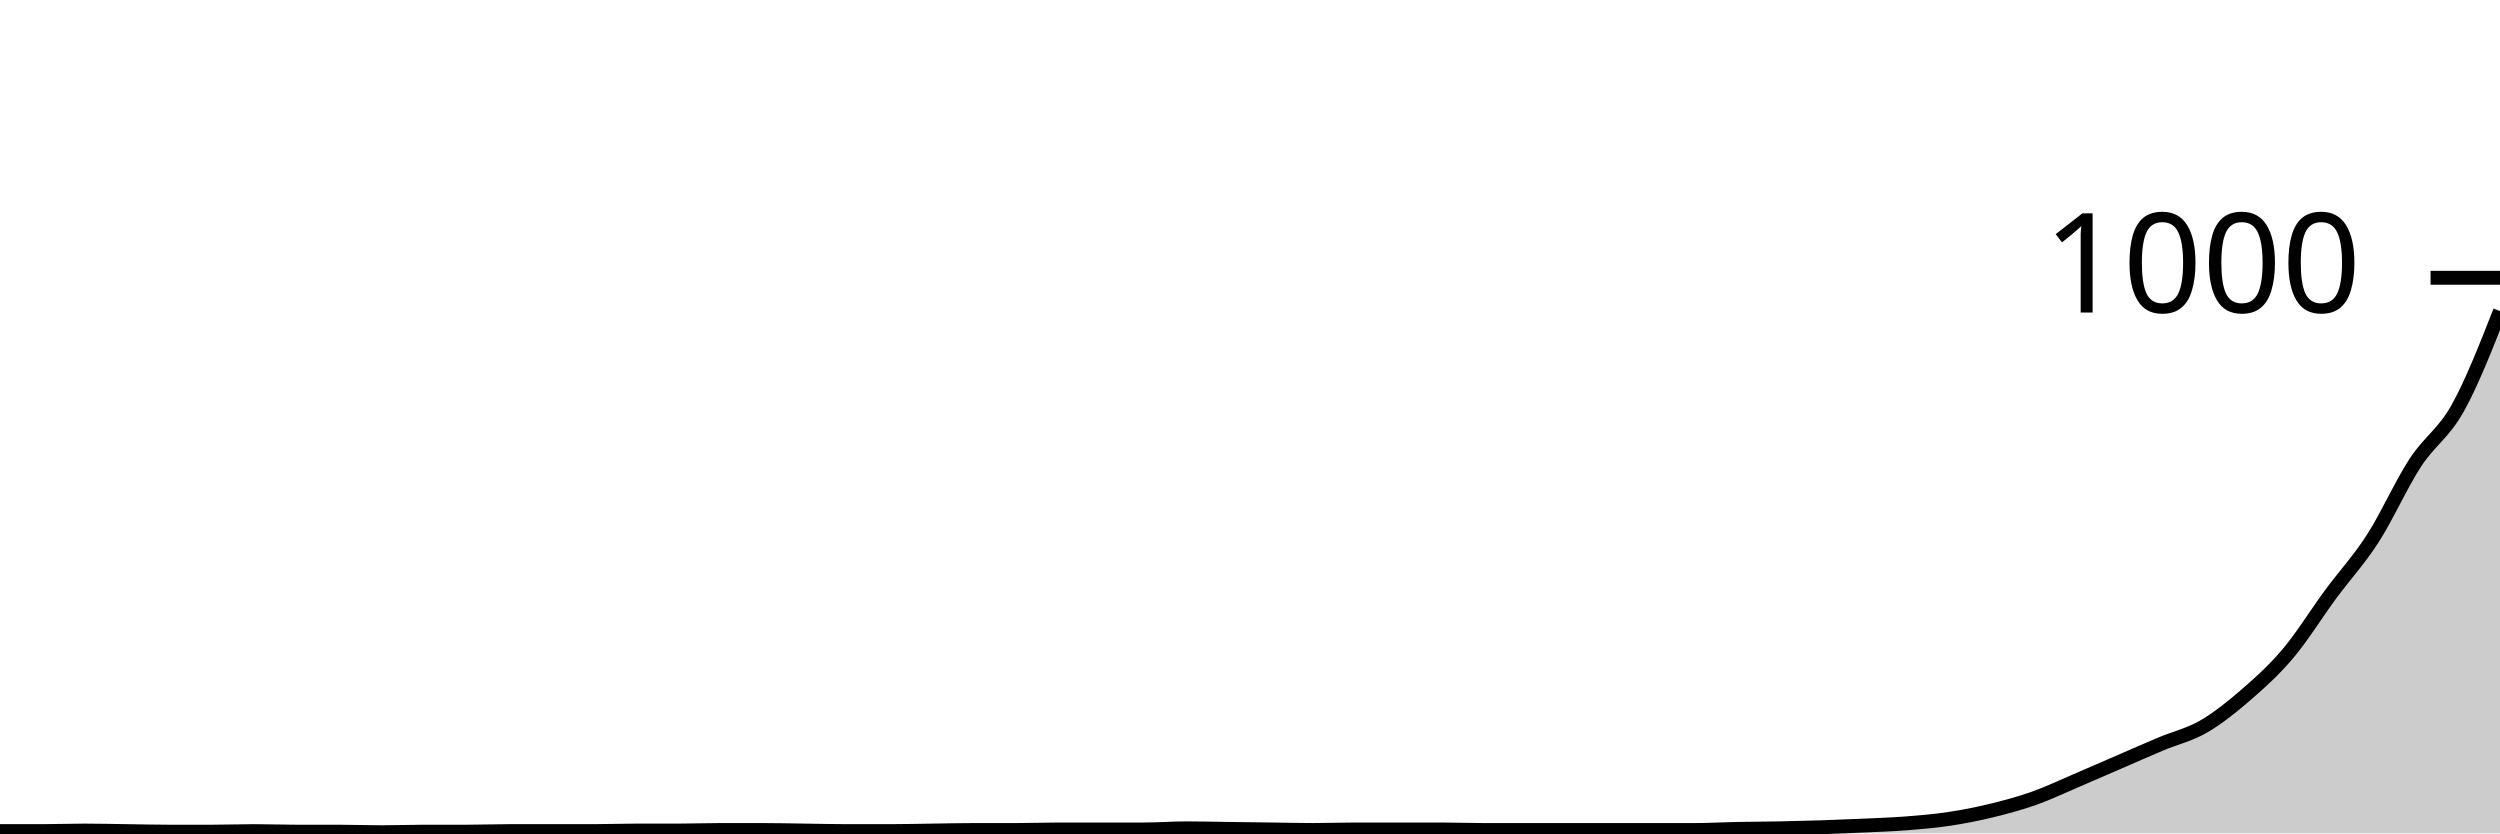
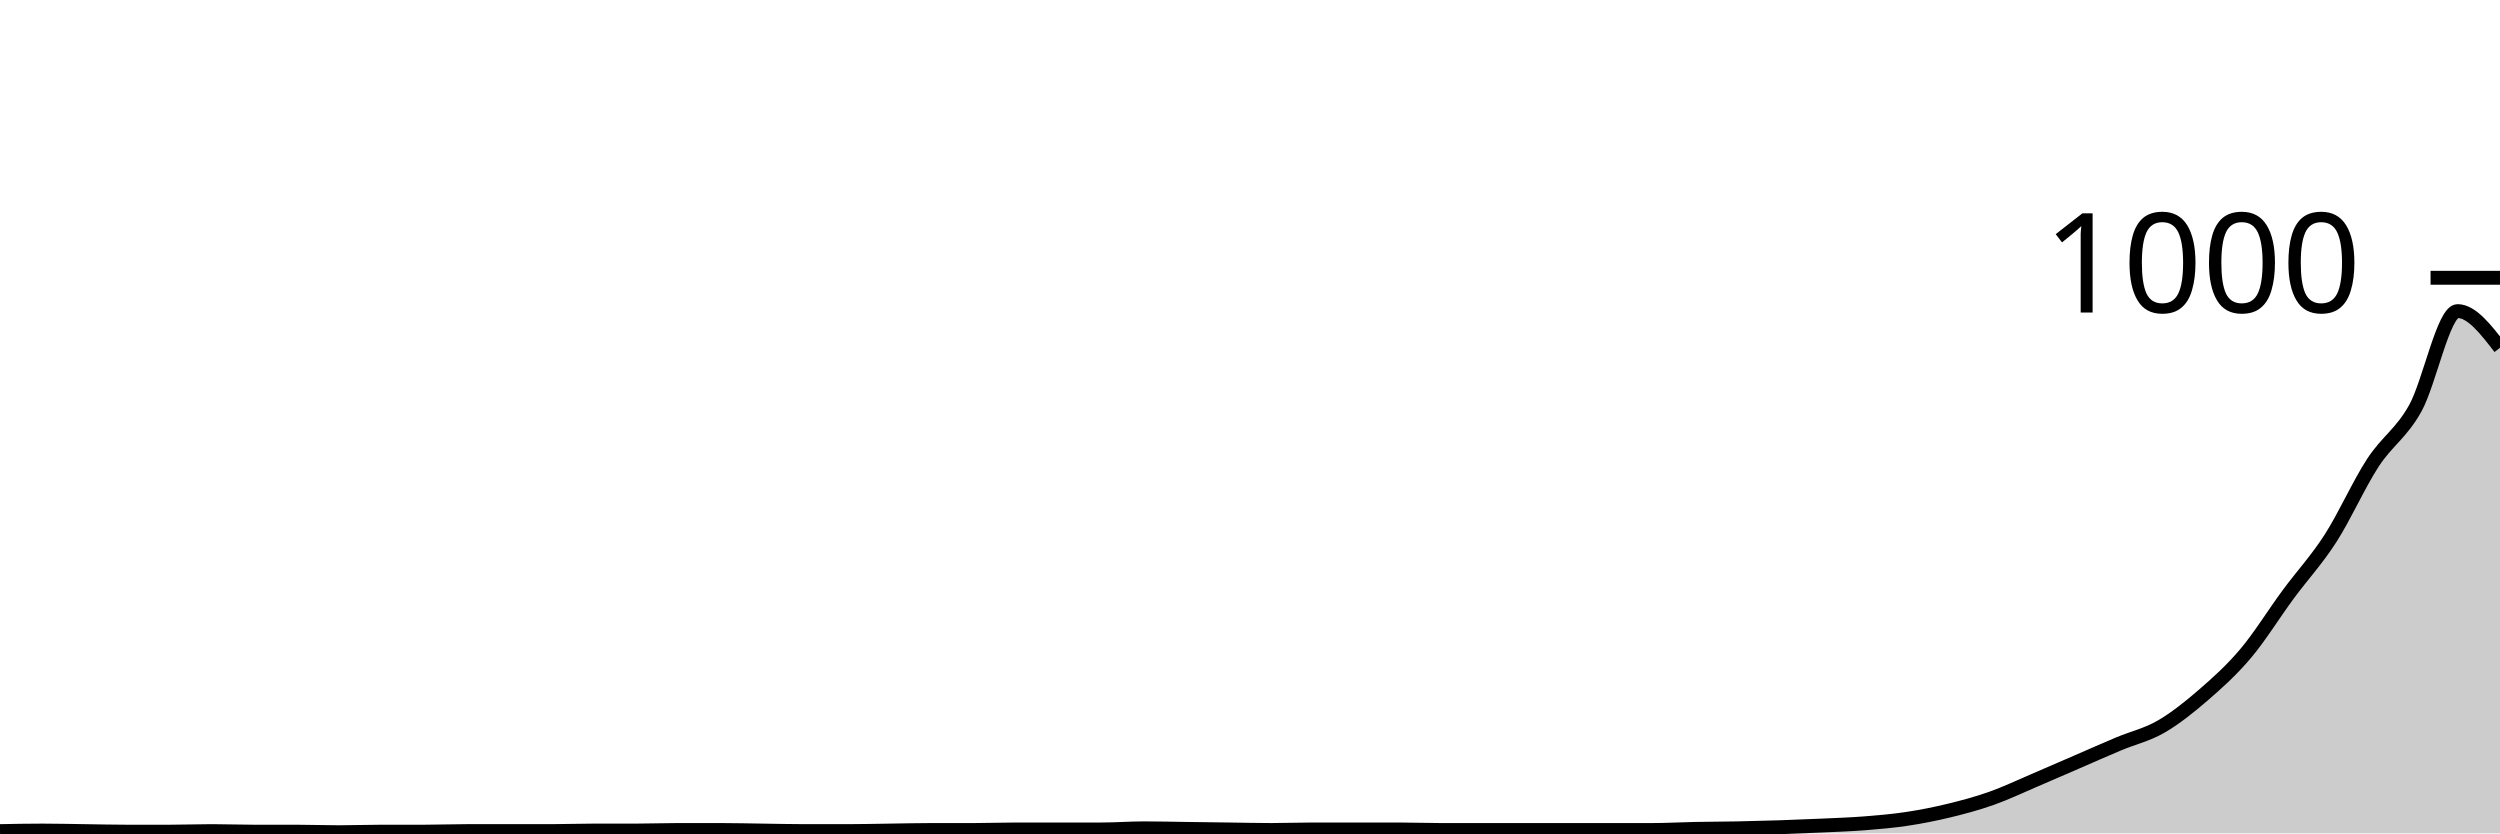
<svg xmlns="http://www.w3.org/2000/svg" viewBox="0 0 180 60">
  <g transform="translate(0,20)">
-     <path class="area" fill="rgba(0, 0, 0, 0.2)" d="M0,39.84C1.017,39.84,2.034,39.84,3.051,39.84C4.068,39.84,5.085,39.8,6.102,39.8C7.119,39.8,8.136,39.827,9.153,39.84C10.169,39.853,11.186,39.88,12.203,39.88C13.22,39.88,14.237,39.88,15.254,39.88C16.271,39.88,17.288,39.84,18.305,39.84C19.322,39.84,20.339,39.88,21.356,39.88C22.373,39.88,23.39,39.88,24.407,39.88C25.424,39.88,26.441,39.92,27.458,39.92C28.475,39.92,29.492,39.88,30.508,39.88C31.525,39.88,32.542,39.88,33.559,39.88C34.576,39.88,35.593,39.84,36.61,39.84C37.627,39.84,38.644,39.84,39.661,39.84C40.678,39.84,41.695,39.84,42.712,39.84C43.729,39.84,44.746,39.8,45.763,39.8C46.78,39.8,47.797,39.8,48.814,39.8C49.831,39.8,50.847,39.76,51.864,39.76C52.881,39.76,53.898,39.76,54.915,39.76C55.932,39.76,56.949,39.787,57.966,39.8C58.983,39.813,60,39.84,61.017,39.84C62.034,39.84,63.051,39.84,64.068,39.84C65.085,39.84,66.102,39.813,67.119,39.8C68.136,39.787,69.153,39.76,70.169,39.76C71.186,39.76,72.203,39.76,73.22,39.76C74.237,39.76,75.254,39.72,76.271,39.72C77.288,39.72,78.305,39.72,79.322,39.72C80.339,39.72,81.356,39.72,82.373,39.72C83.39,39.72,84.407,39.64,85.424,39.64C86.441,39.64,87.458,39.667,88.475,39.68C89.492,39.693,90.508,39.707,91.525,39.72C92.542,39.733,93.559,39.76,94.576,39.76C95.593,39.76,96.61,39.72,97.627,39.72C98.644,39.72,99.661,39.72,100.678,39.72C101.695,39.72,102.712,39.72,103.729,39.72C104.746,39.72,105.763,39.76,106.78,39.76C107.797,39.76,108.814,39.76,109.831,39.76C110.847,39.76,111.864,39.76,112.881,39.76C113.898,39.76,114.915,39.76,115.932,39.76C116.949,39.76,117.966,39.76,118.983,39.76C120,39.76,121.017,39.76,122.034,39.76C123.051,39.76,124.068,39.7,125.085,39.68C126.102,39.66,127.119,39.66,128.136,39.64C129.153,39.62,130.169,39.593,131.186,39.56C132.203,39.527,133.22,39.487,134.237,39.44C135.254,39.393,136.271,39.36,137.288,39.28C138.305,39.2,139.322,39.113,140.339,38.96C141.356,38.807,142.373,38.607,143.39,38.36C144.407,38.113,145.424,37.84,146.441,37.48C147.458,37.12,148.475,36.633,149.492,36.2C150.508,35.767,151.525,35.32,152.542,34.88C153.559,34.44,154.576,33.987,155.593,33.56C156.61,33.133,157.627,32.907,158.644,32.32C159.661,31.733,160.678,30.92,161.695,30.04C162.712,29.16,163.729,28.247,164.746,27.04C165.763,25.833,166.78,24.18,167.797,22.8C168.814,21.42,169.831,20.34,170.847,18.76C171.864,17.18,172.881,14.88,173.898,13.32C174.915,11.76,175.932,11.22,176.949,9.4C177.966,7.58,178.983,4.99,180,2.4L180,40C178.983,40,177.966,40,176.949,40C175.932,40,174.915,40,173.898,40C172.881,40,171.864,40,170.847,40C169.831,40,168.814,40,167.797,40C166.78,40,165.763,40,164.746,40C163.729,40,162.712,40,161.695,40C160.678,40,159.661,40,158.644,40C157.627,40,156.61,40,155.593,40C154.576,40,153.559,40,152.542,40C151.525,40,150.508,40,149.492,40C148.475,40,147.458,40,146.441,40C145.424,40,144.407,40,143.39,40C142.373,40,141.356,40,140.339,40C139.322,40,138.305,40,137.288,40C136.271,40,135.254,40,134.237,40C133.22,40,132.203,40,131.186,40C130.169,40,129.153,40,128.136,40C127.119,40,126.102,40,125.085,40C124.068,40,123.051,40,122.034,40C121.017,40,120,40,118.983,40C117.966,40,116.949,40,115.932,40C114.915,40,113.898,40,112.881,40C111.864,40,110.847,40,109.831,40C108.814,40,107.797,40,106.78,40C105.763,40,104.746,40,103.729,40C102.712,40,101.695,40,100.678,40C99.661,40,98.644,40,97.627,40C96.61,40,95.593,40,94.576,40C93.559,40,92.542,40,91.525,40C90.508,40,89.492,40,88.475,40C87.458,40,86.441,40,85.424,40C84.407,40,83.39,40,82.373,40C81.356,40,80.339,40,79.322,40C78.305,40,77.288,40,76.271,40C75.254,40,74.237,40,73.22,40C72.203,40,71.186,40,70.169,40C69.153,40,68.136,40,67.119,40C66.102,40,65.085,40,64.068,40C63.051,40,62.034,40,61.017,40C60,40,58.983,40,57.966,40C56.949,40,55.932,40,54.915,40C53.898,40,52.881,40,51.864,40C50.847,40,49.831,40,48.814,40C47.797,40,46.78,40,45.763,40C44.746,40,43.729,40,42.712,40C41.695,40,40.678,40,39.661,40C38.644,40,37.627,40,36.61,40C35.593,40,34.576,40,33.559,40C32.542,40,31.525,40,30.508,40C29.492,40,28.475,40,27.458,40C26.441,40,25.424,40,24.407,40C23.39,40,22.373,40,21.356,40C20.339,40,19.322,40,18.305,40C17.288,40,16.271,40,15.254,40C14.237,40,13.22,40,12.203,40C11.186,40,10.169,40,9.153,40C8.136,40,7.119,40,6.102,40C5.085,40,4.068,40,3.051,40C2.034,40,1.017,40,0,40Z" />
-     <path class="line" stroke="black" fill="none" d="M0,39.84C1.017,39.84,2.034,39.84,3.051,39.84C4.068,39.84,5.085,39.8,6.102,39.8C7.119,39.8,8.136,39.827,9.153,39.84C10.169,39.853,11.186,39.88,12.203,39.88C13.22,39.88,14.237,39.88,15.254,39.88C16.271,39.88,17.288,39.84,18.305,39.84C19.322,39.84,20.339,39.88,21.356,39.88C22.373,39.88,23.39,39.88,24.407,39.88C25.424,39.88,26.441,39.92,27.458,39.92C28.475,39.92,29.492,39.88,30.508,39.88C31.525,39.88,32.542,39.88,33.559,39.88C34.576,39.88,35.593,39.84,36.61,39.84C37.627,39.84,38.644,39.84,39.661,39.84C40.678,39.84,41.695,39.84,42.712,39.84C43.729,39.84,44.746,39.8,45.763,39.8C46.78,39.8,47.797,39.8,48.814,39.8C49.831,39.8,50.847,39.76,51.864,39.76C52.881,39.76,53.898,39.76,54.915,39.76C55.932,39.76,56.949,39.787,57.966,39.8C58.983,39.813,60,39.84,61.017,39.84C62.034,39.84,63.051,39.84,64.068,39.84C65.085,39.84,66.102,39.813,67.119,39.8C68.136,39.787,69.153,39.76,70.169,39.76C71.186,39.76,72.203,39.76,73.22,39.76C74.237,39.76,75.254,39.72,76.271,39.72C77.288,39.72,78.305,39.72,79.322,39.72C80.339,39.72,81.356,39.72,82.373,39.72C83.39,39.72,84.407,39.64,85.424,39.64C86.441,39.64,87.458,39.667,88.475,39.68C89.492,39.693,90.508,39.707,91.525,39.72C92.542,39.733,93.559,39.76,94.576,39.76C95.593,39.76,96.61,39.72,97.627,39.72C98.644,39.72,99.661,39.72,100.678,39.72C101.695,39.72,102.712,39.72,103.729,39.72C104.746,39.72,105.763,39.76,106.78,39.76C107.797,39.76,108.814,39.76,109.831,39.76C110.847,39.76,111.864,39.76,112.881,39.76C113.898,39.76,114.915,39.76,115.932,39.76C116.949,39.76,117.966,39.76,118.983,39.76C120,39.76,121.017,39.76,122.034,39.76C123.051,39.76,124.068,39.7,125.085,39.68C126.102,39.66,127.119,39.66,128.136,39.64C129.153,39.62,130.169,39.593,131.186,39.56C132.203,39.527,133.22,39.487,134.237,39.44C135.254,39.393,136.271,39.36,137.288,39.28C138.305,39.2,139.322,39.113,140.339,38.96C141.356,38.807,142.373,38.607,143.39,38.36C144.407,38.113,145.424,37.84,146.441,37.48C147.458,37.12,148.475,36.633,149.492,36.2C150.508,35.767,151.525,35.32,152.542,34.88C153.559,34.44,154.576,33.987,155.593,33.56C156.61,33.133,157.627,32.907,158.644,32.32C159.661,31.733,160.678,30.92,161.695,30.04C162.712,29.16,163.729,28.247,164.746,27.04C165.763,25.833,166.78,24.18,167.797,22.8C168.814,21.42,169.831,20.34,170.847,18.76C171.864,17.18,172.881,14.88,173.898,13.32C174.915,11.76,175.932,11.22,176.949,9.4C177.966,7.58,178.983,4.99,180,2.4" />
+     <path class="area" fill="rgba(0, 0, 0, 0.2)" d="M0,39.84C1.017,39.82,2.034,39.8,3.051,39.8C4.068,39.8,5.085,39.827,6.102,39.84C7.119,39.853,8.136,39.88,9.153,39.88C10.169,39.88,11.186,39.88,12.203,39.88C13.22,39.88,14.237,39.84,15.254,39.84C16.271,39.84,17.288,39.88,18.305,39.88C19.322,39.88,20.339,39.88,21.356,39.88C22.373,39.88,23.39,39.92,24.407,39.92C25.424,39.92,26.441,39.88,27.458,39.88C28.475,39.88,29.492,39.88,30.508,39.88C31.525,39.88,32.542,39.84,33.559,39.84C34.576,39.84,35.593,39.84,36.61,39.84C37.627,39.84,38.644,39.84,39.661,39.84C40.678,39.84,41.695,39.8,42.712,39.8C43.729,39.8,44.746,39.8,45.763,39.8C46.78,39.8,47.797,39.76,48.814,39.76C49.831,39.76,50.847,39.76,51.864,39.76C52.881,39.76,53.898,39.787,54.915,39.8C55.932,39.813,56.949,39.84,57.966,39.84C58.983,39.84,60,39.84,61.017,39.84C62.034,39.84,63.051,39.813,64.068,39.8C65.085,39.787,66.102,39.76,67.119,39.76C68.136,39.76,69.153,39.76,70.169,39.76C71.186,39.76,72.203,39.72,73.22,39.72C74.237,39.72,75.254,39.72,76.271,39.72C77.288,39.72,78.305,39.72,79.322,39.72C80.339,39.72,81.356,39.64,82.373,39.64C83.39,39.64,84.407,39.667,85.424,39.68C86.441,39.693,87.458,39.707,88.475,39.72C89.492,39.733,90.508,39.76,91.525,39.76C92.542,39.76,93.559,39.72,94.576,39.72C95.593,39.72,96.61,39.72,97.627,39.72C98.644,39.72,99.661,39.72,100.678,39.72C101.695,39.72,102.712,39.76,103.729,39.76C104.746,39.76,105.763,39.76,106.78,39.76C107.797,39.76,108.814,39.76,109.831,39.76C110.847,39.76,111.864,39.76,112.881,39.76C113.898,39.76,114.915,39.76,115.932,39.76C116.949,39.76,117.966,39.76,118.983,39.76C120,39.76,121.017,39.7,122.034,39.68C123.051,39.66,124.068,39.66,125.085,39.64C126.102,39.62,127.119,39.593,128.136,39.56C129.153,39.527,130.169,39.487,131.186,39.44C132.203,39.393,133.22,39.36,134.237,39.28C135.254,39.2,136.271,39.113,137.288,38.96C138.305,38.807,139.322,38.607,140.339,38.36C141.356,38.113,142.373,37.84,143.39,37.48C144.407,37.12,145.424,36.633,146.441,36.2C147.458,35.767,148.475,35.32,149.492,34.88C150.508,34.44,151.525,33.987,152.542,33.56C153.559,33.133,154.576,32.907,155.593,32.32C156.61,31.733,157.627,30.92,158.644,30.04C159.661,29.16,160.678,28.247,161.695,27.04C162.712,25.833,163.729,24.18,164.746,22.8C165.763,21.42,166.78,20.34,167.797,18.76C168.814,17.18,169.831,14.88,170.847,13.32C171.864,11.76,172.881,11.22,173.898,9.4C174.915,7.58,175.932,2.4,176.949,2.4C177.966,2.4,178.983,3.72,180,5.04L180,40C178.983,40,177.966,40,176.949,40C175.932,40,174.915,40,173.898,40C172.881,40,171.864,40,170.847,40C169.831,40,168.814,40,167.797,40C166.78,40,165.763,40,164.746,40C163.729,40,162.712,40,161.695,40C160.678,40,159.661,40,158.644,40C157.627,40,156.61,40,155.593,40C154.576,40,153.559,40,152.542,40C151.525,40,150.508,40,149.492,40C148.475,40,147.458,40,146.441,40C145.424,40,144.407,40,143.39,40C142.373,40,141.356,40,140.339,40C139.322,40,138.305,40,137.288,40C136.271,40,135.254,40,134.237,40C133.22,40,132.203,40,131.186,40C130.169,40,129.153,40,128.136,40C127.119,40,126.102,40,125.085,40C124.068,40,123.051,40,122.034,40C121.017,40,120,40,118.983,40C117.966,40,116.949,40,115.932,40C114.915,40,113.898,40,112.881,40C111.864,40,110.847,40,109.831,40C108.814,40,107.797,40,106.78,40C105.763,40,104.746,40,103.729,40C102.712,40,101.695,40,100.678,40C99.661,40,98.644,40,97.627,40C96.61,40,95.593,40,94.576,40C93.559,40,92.542,40,91.525,40C90.508,40,89.492,40,88.475,40C87.458,40,86.441,40,85.424,40C84.407,40,83.39,40,82.373,40C81.356,40,80.339,40,79.322,40C78.305,40,77.288,40,76.271,40C75.254,40,74.237,40,73.22,40C72.203,40,71.186,40,70.169,40C69.153,40,68.136,40,67.119,40C66.102,40,65.085,40,64.068,40C63.051,40,62.034,40,61.017,40C60,40,58.983,40,57.966,40C56.949,40,55.932,40,54.915,40C53.898,40,52.881,40,51.864,40C50.847,40,49.831,40,48.814,40C47.797,40,46.78,40,45.763,40C44.746,40,43.729,40,42.712,40C41.695,40,40.678,40,39.661,40C38.644,40,37.627,40,36.61,40C35.593,40,34.576,40,33.559,40C32.542,40,31.525,40,30.508,40C29.492,40,28.475,40,27.458,40C26.441,40,25.424,40,24.407,40C23.39,40,22.373,40,21.356,40C20.339,40,19.322,40,18.305,40C17.288,40,16.271,40,15.254,40C14.237,40,13.22,40,12.203,40C11.186,40,10.169,40,9.153,40C8.136,40,7.119,40,6.102,40C5.085,40,4.068,40,3.051,40C2.034,40,1.017,40,0,40Z" />
+     <path class="line" stroke="black" fill="none" d="M0,39.84C1.017,39.82,2.034,39.8,3.051,39.8C4.068,39.8,5.085,39.827,6.102,39.84C7.119,39.853,8.136,39.88,9.153,39.88C10.169,39.88,11.186,39.88,12.203,39.88C13.22,39.88,14.237,39.84,15.254,39.84C16.271,39.84,17.288,39.88,18.305,39.88C19.322,39.88,20.339,39.88,21.356,39.88C22.373,39.88,23.39,39.92,24.407,39.92C25.424,39.92,26.441,39.88,27.458,39.88C28.475,39.88,29.492,39.88,30.508,39.88C31.525,39.88,32.542,39.84,33.559,39.84C34.576,39.84,35.593,39.84,36.61,39.84C37.627,39.84,38.644,39.84,39.661,39.84C40.678,39.84,41.695,39.8,42.712,39.8C43.729,39.8,44.746,39.8,45.763,39.8C46.78,39.8,47.797,39.76,48.814,39.76C49.831,39.76,50.847,39.76,51.864,39.76C52.881,39.76,53.898,39.787,54.915,39.8C55.932,39.813,56.949,39.84,57.966,39.84C58.983,39.84,60,39.84,61.017,39.84C62.034,39.84,63.051,39.813,64.068,39.8C65.085,39.787,66.102,39.76,67.119,39.76C68.136,39.76,69.153,39.76,70.169,39.76C71.186,39.76,72.203,39.72,73.22,39.72C74.237,39.72,75.254,39.72,76.271,39.72C77.288,39.72,78.305,39.72,79.322,39.72C80.339,39.72,81.356,39.64,82.373,39.64C83.39,39.64,84.407,39.667,85.424,39.68C86.441,39.693,87.458,39.707,88.475,39.72C89.492,39.733,90.508,39.76,91.525,39.76C92.542,39.76,93.559,39.72,94.576,39.72C95.593,39.72,96.61,39.72,97.627,39.72C98.644,39.72,99.661,39.72,100.678,39.72C101.695,39.72,102.712,39.76,103.729,39.76C104.746,39.76,105.763,39.76,106.78,39.76C107.797,39.76,108.814,39.76,109.831,39.76C110.847,39.76,111.864,39.76,112.881,39.76C113.898,39.76,114.915,39.76,115.932,39.76C116.949,39.76,117.966,39.76,118.983,39.76C120,39.76,121.017,39.7,122.034,39.68C123.051,39.66,124.068,39.66,125.085,39.64C126.102,39.62,127.119,39.593,128.136,39.56C129.153,39.527,130.169,39.487,131.186,39.44C132.203,39.393,133.22,39.36,134.237,39.28C135.254,39.2,136.271,39.113,137.288,38.96C138.305,38.807,139.322,38.607,140.339,38.36C141.356,38.113,142.373,37.84,143.39,37.48C144.407,37.12,145.424,36.633,146.441,36.2C147.458,35.767,148.475,35.32,149.492,34.88C150.508,34.44,151.525,33.987,152.542,33.56C153.559,33.133,154.576,32.907,155.593,32.32C156.61,31.733,157.627,30.92,158.644,30.04C159.661,29.16,160.678,28.247,161.695,27.04C162.712,25.833,163.729,24.18,164.746,22.8C165.763,21.42,166.78,20.34,167.797,18.76C168.814,17.18,169.831,14.88,170.847,13.32C171.864,11.76,172.881,11.22,173.898,9.4C174.915,7.58,175.932,2.4,176.949,2.4C177.966,2.4,178.983,3.72,180,5.04" />
    <path class="axis-ceiling" stroke-width="1" stroke="black" fill="none" d="M175,0L180,0" />
    <text class="axis-ceiling-label" font-family="sans-serif" text-anchor="end" font-size="10px" x="170" y="2.5">1000</text>
  </g>
</svg>
